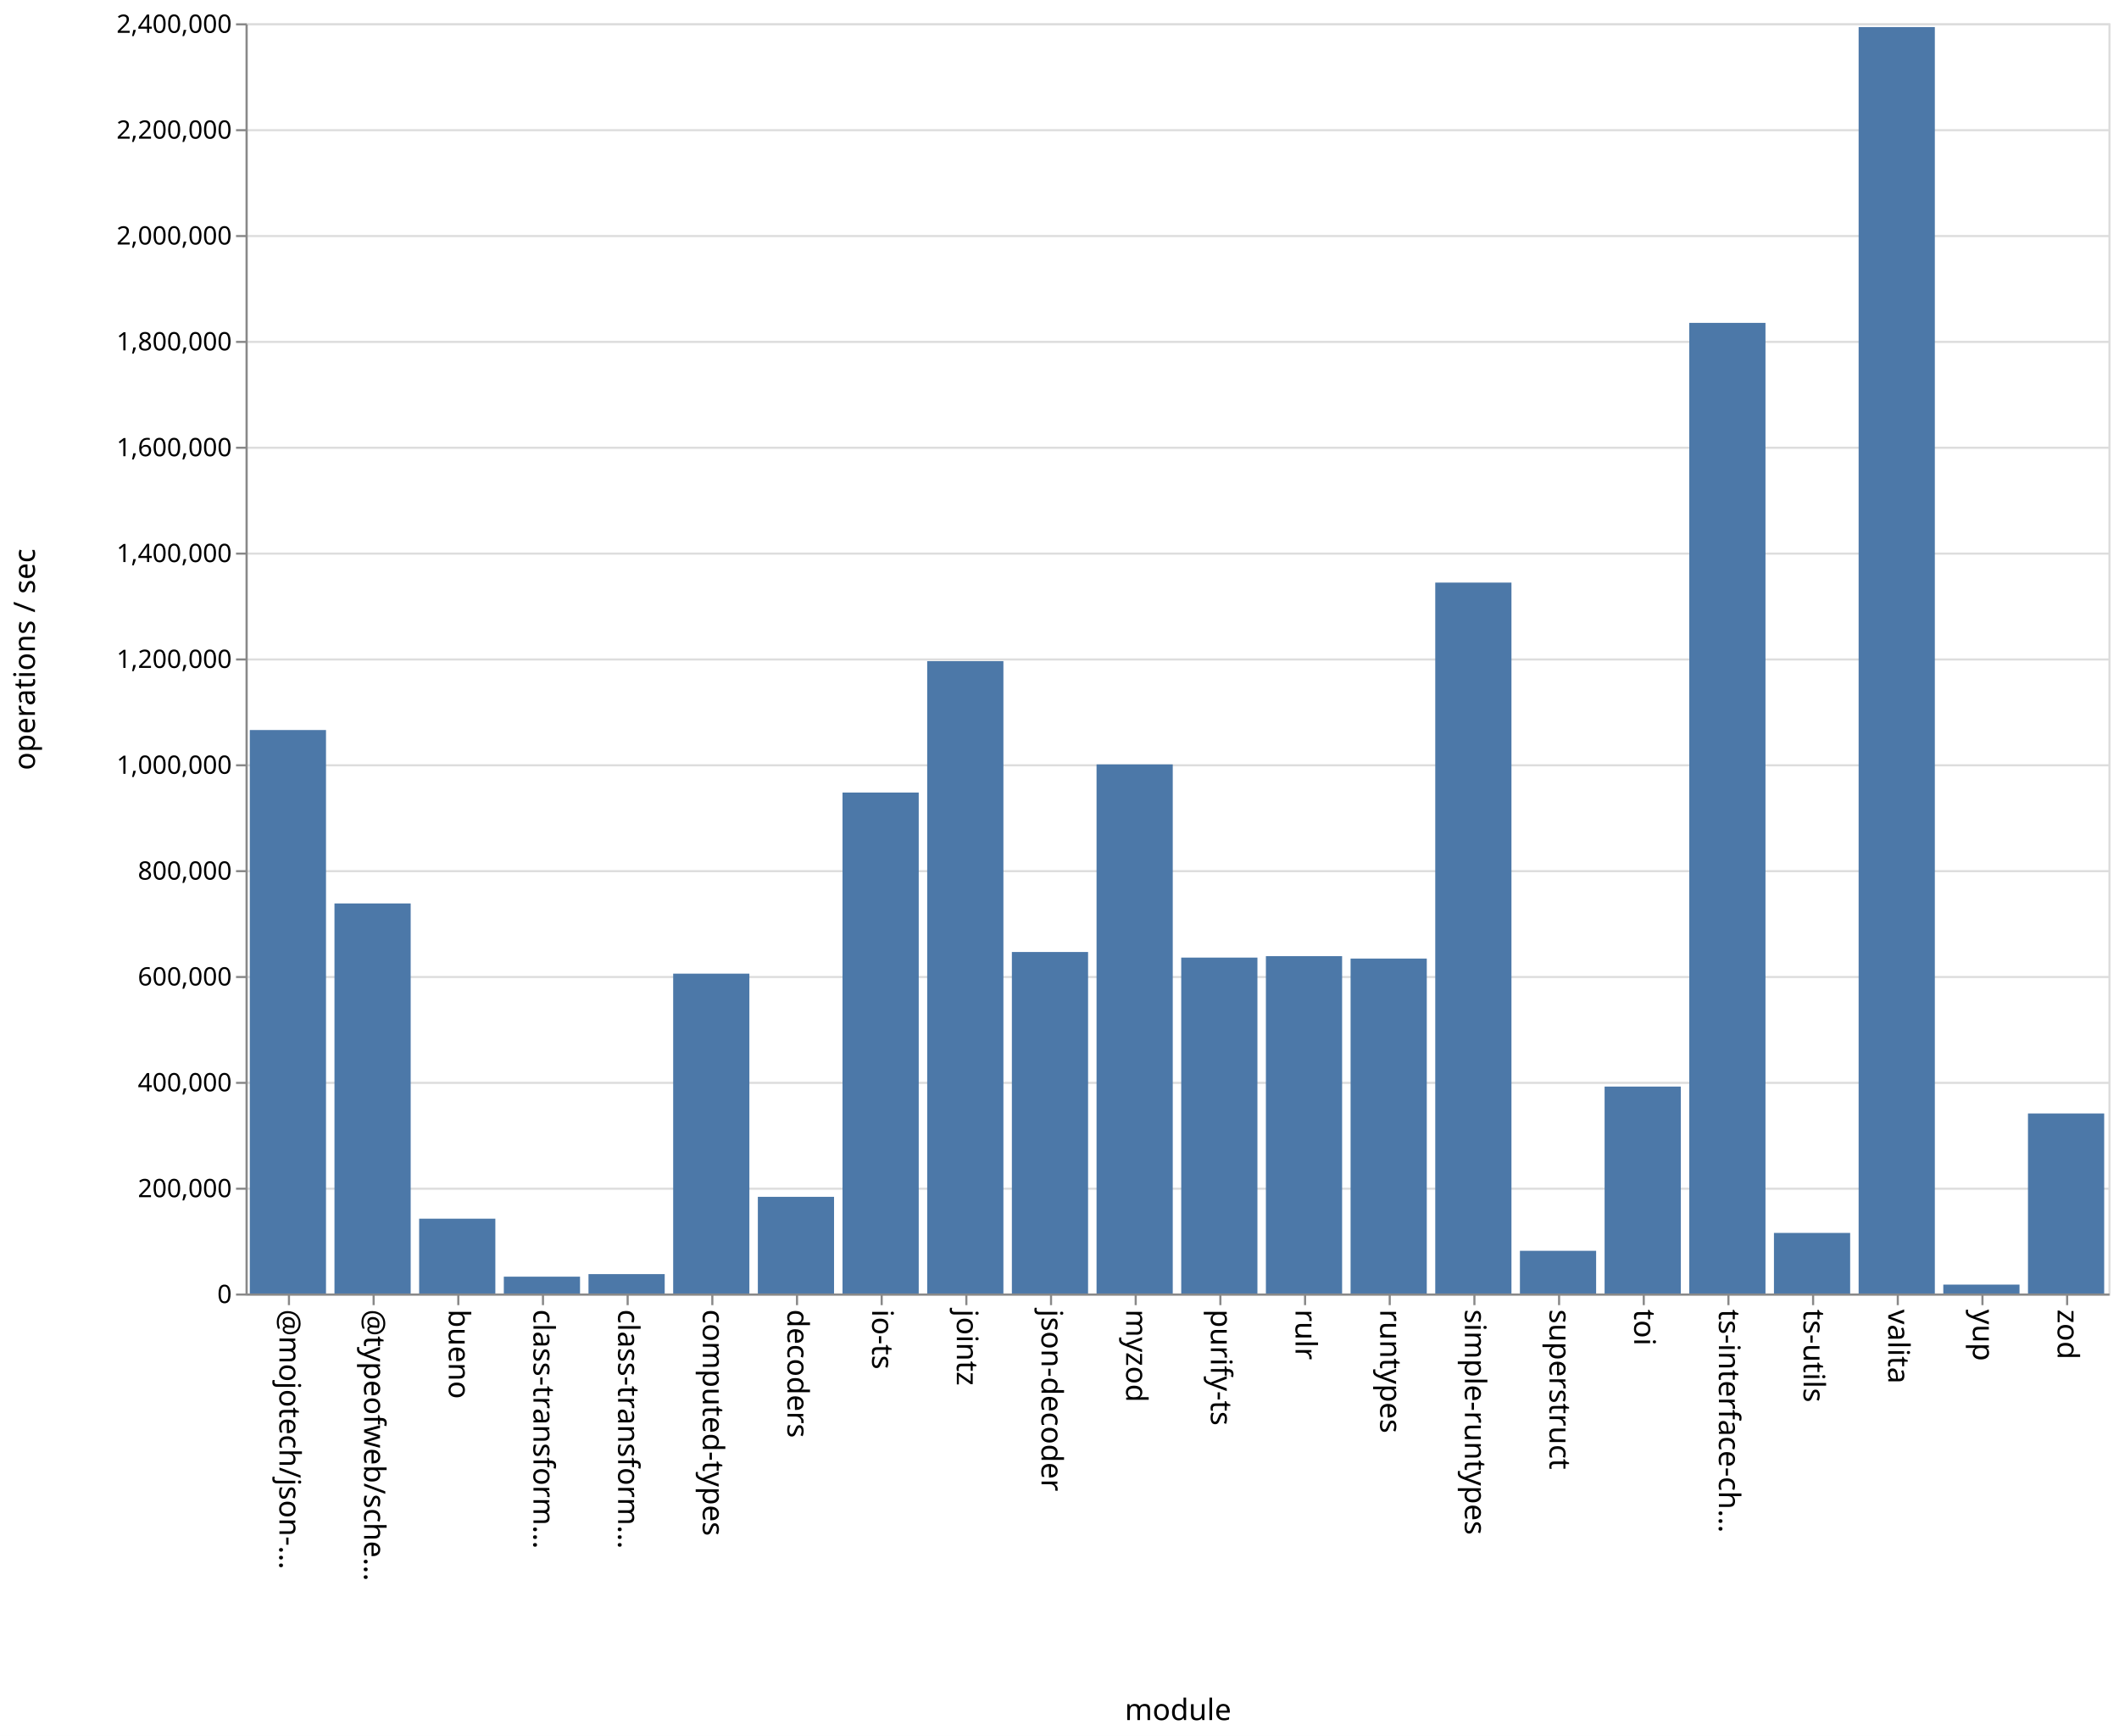
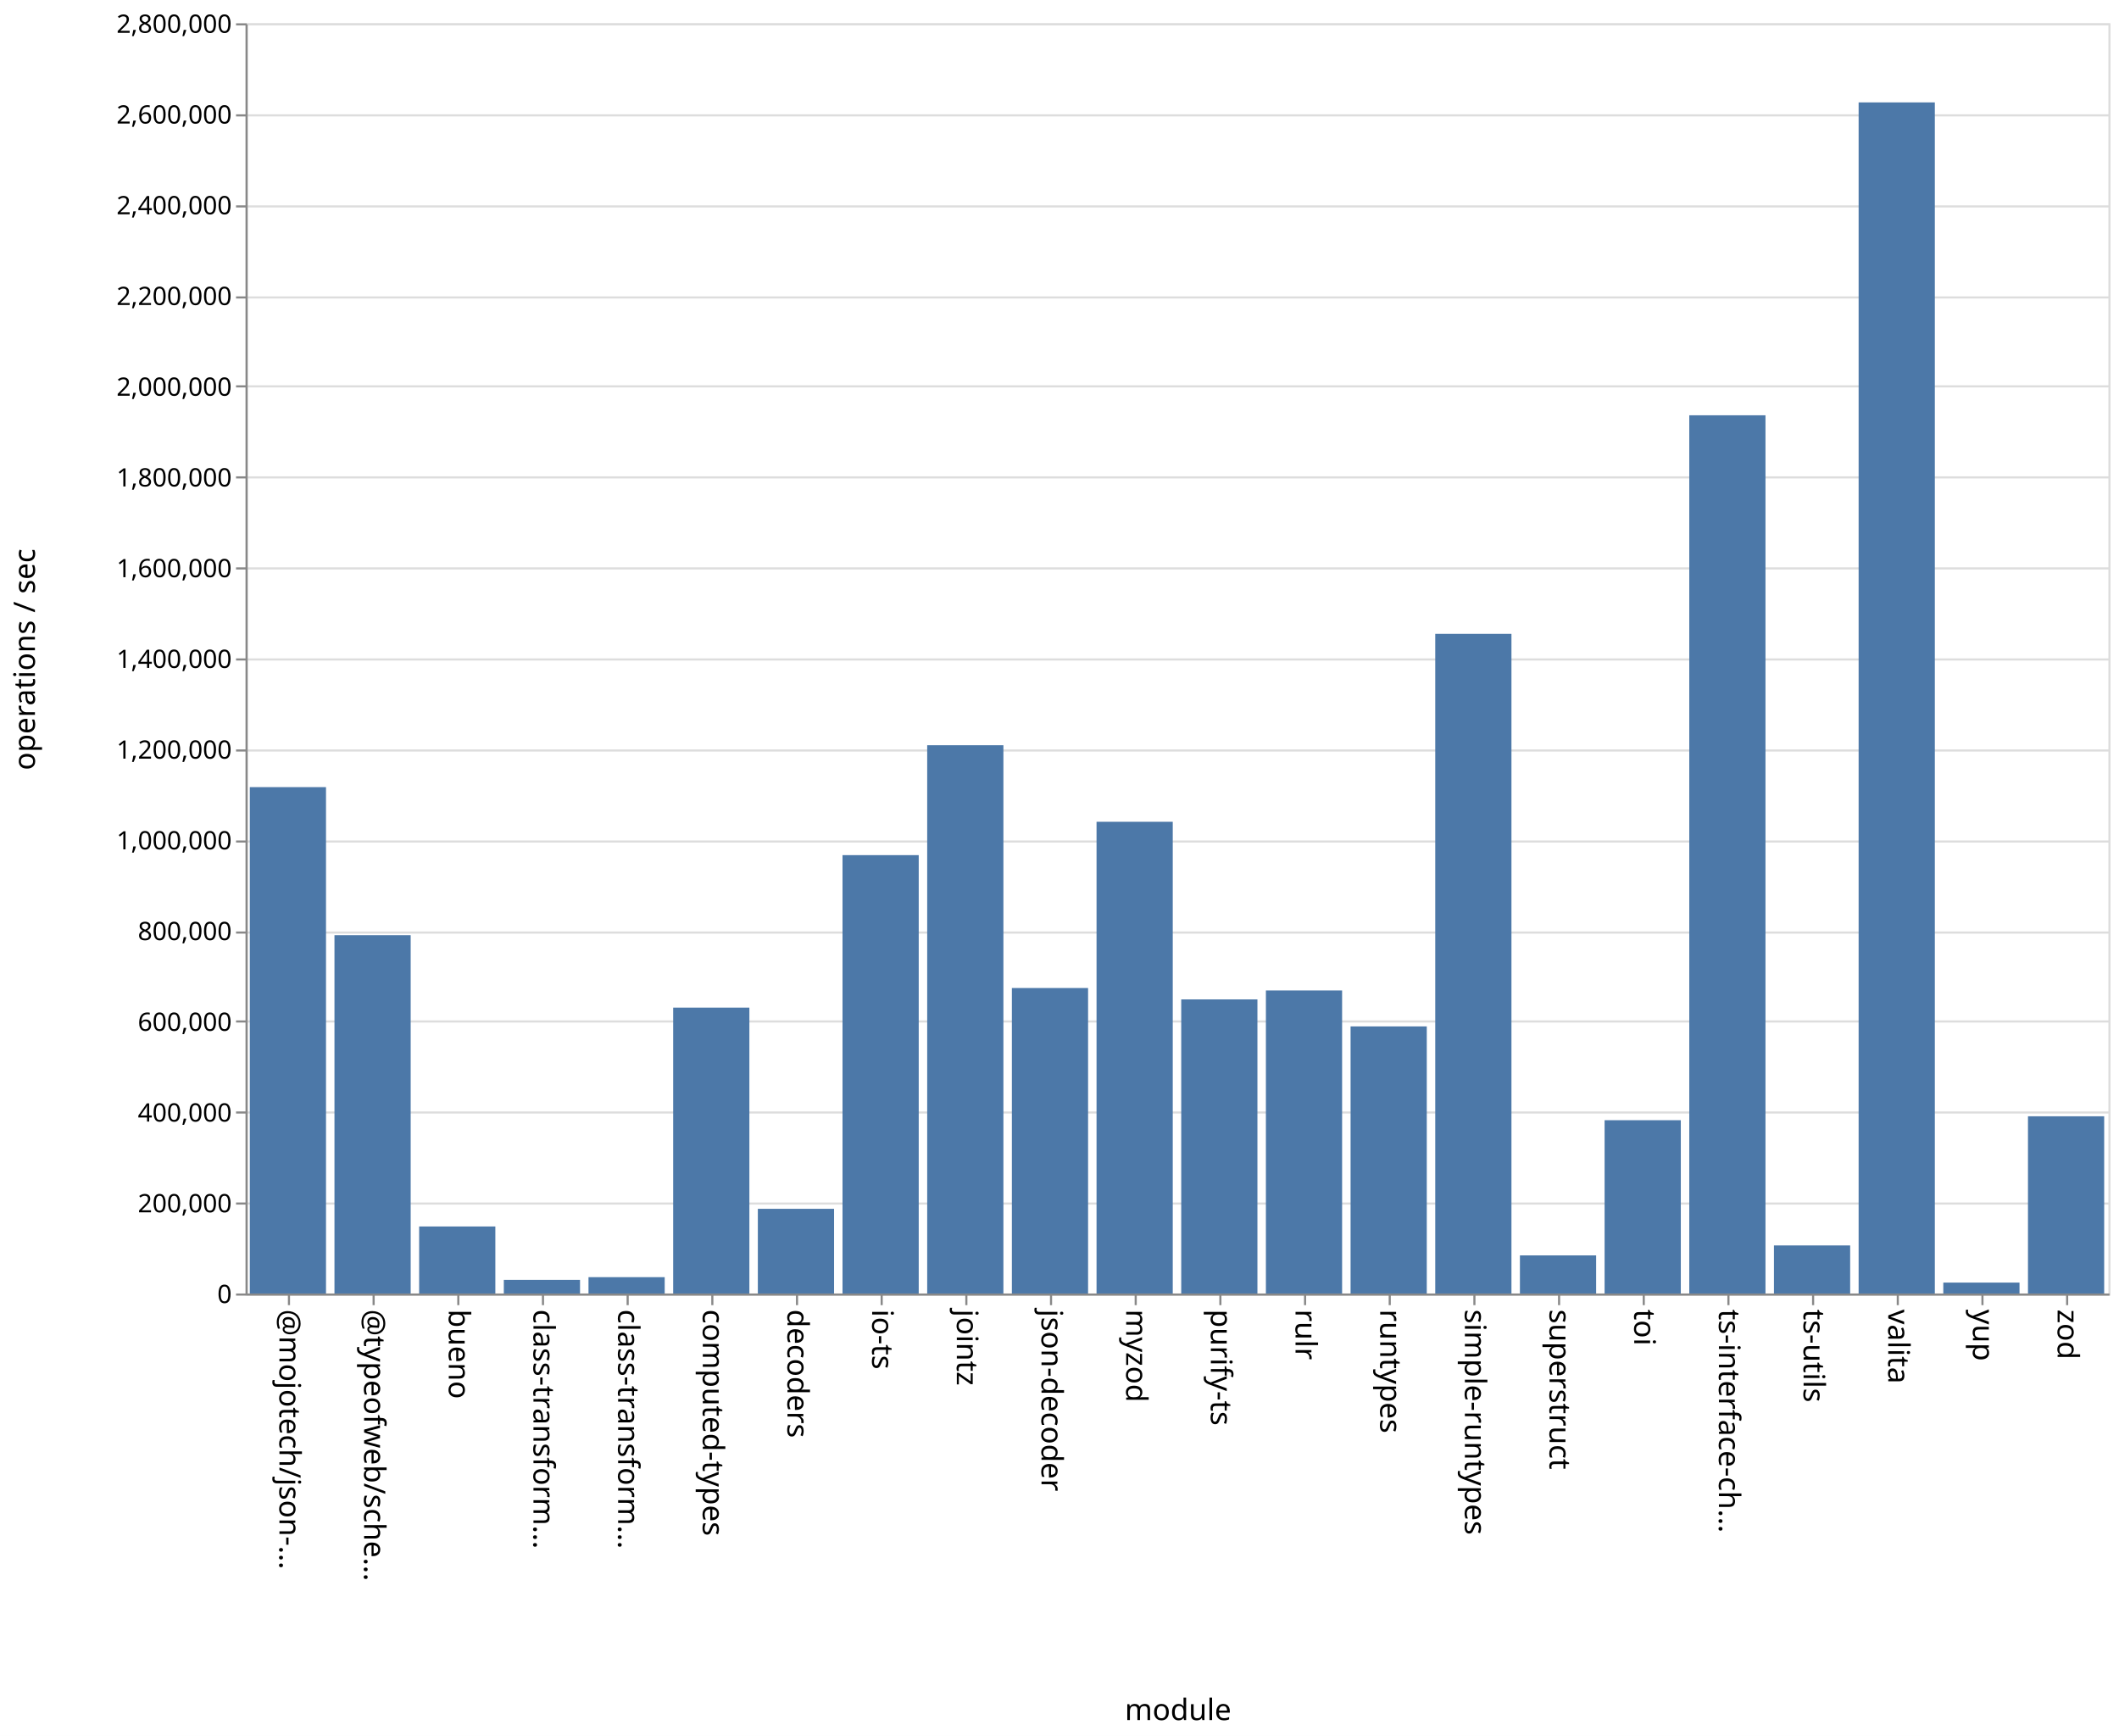
<svg xmlns="http://www.w3.org/2000/svg" class="marks" width="1001" height="820">
  <path fill="#fff" d="M0 0h1001v820H0z" />
  <g class="mark-group role-frame root" aria-roledescription="group mark container" fill="none" stroke-miterlimit="10">
    <path class="background" aria-hidden="true" d="M116.5 11.5h880v600h-880z" stroke="#ddd" />
-     <g class="mark-group role-axis" aria-roledescription="axis" aria-label="Y-axis for a linear scale with values from 0 to 2,400,000">
+     <g class="mark-group role-axis" aria-roledescription="axis" aria-label="Y-axis for a linear scale with values from 0 to 2,800,000">
      <path class="background" aria-hidden="true" d="M116.5 11.5z" pointer-events="none" />
      <g class="mark-rule role-axis-grid" pointer-events="none" stroke="#ddd">
-         <path d="M116.5 611.5h880M116.5 561.5h880M116.5 511.5h880M116.5 461.5h880M116.5 411.5h880M116.5 361.5h880M116.5 311.5h880M116.5 261.5h880M116.5 211.5h880M116.5 161.5h880M116.5 111.5h880M116.5 61.5h880M116.5 11.5h880" />
+         <path d="M116.5 611.5h880M116.5 568.5h880M116.5 525.5h880M116.5 482.5h880M116.5 440.5h880M116.5 397.5h880M116.5 354.5h880M116.5 311.5h880M116.5 268.5h880M116.5 225.5h880M116.5 182.5h880M116.5 140.5h880M116.5 97.5h880M116.5 54.5h880M116.5 11.5h880" />
      </g>
    </g>
    <g class="mark-group role-axis" aria-roledescription="axis" aria-label="X-axis titled 'module' for a discrete scale with 22 values: @mojotech/json-type-validation, @typeofweb/schema, bueno, class-transformer-validator-async, class-transformer-validator-sync, ending with zod">
      <path class="background" aria-hidden="true" d="M116.5 611.5z" pointer-events="none" />
      <g class="mark-rule role-axis-tick" pointer-events="none" stroke="#888">
        <path d="M136.5 611.5v5M176.5 611.5v5M216.5 611.5v5M256.5 611.5v5M296.5 611.5v5M336.5 611.5v5M376.5 611.5v5M416.5 611.5v5M456.5 611.5v5M496.5 611.5v5M536.5 611.5v5M576.5 611.5v5M616.5 611.5v5M656.5 611.5v5M696.5 611.5v5M736.5 611.5v5M776.5 611.5v5M816.5 611.5v5M856.5 611.5v5M896.5 611.5v5M936.5 611.5v5M976.5 611.5v5" />
      </g>
      <g class="mark-text role-axis-label" pointer-events="none" font-family="sans-serif" font-size="14" fill="#000">
        <text transform="rotate(90 -243.25 375.25)">@mojotech/json-…</text>
        <text transform="rotate(90 -223.25 395.25)">@typeofweb/sche…</text>
        <text transform="rotate(90 -203.25 415.25)">bueno</text>
        <text transform="rotate(90 -183.25 435.25)">class-transform…</text>
        <text transform="rotate(90 -163.25 455.25)">class-transform…</text>
        <text transform="rotate(90 -143.25 475.25)">computed-types</text>
        <text transform="rotate(90 -123.25 495.25)">decoders</text>
        <text transform="rotate(90 -103.25 515.25)">io-ts</text>
        <text transform="rotate(90 -83.25 535.25)">jointz</text>
        <text transform="rotate(90 -63.25 555.25)">json-decoder</text>
        <text transform="rotate(90 -43.25 575.25)">myzod</text>
        <text transform="rotate(90 -23.25 595.25)">purify-ts</text>
        <text transform="rotate(90 -3.25 615.25)">rulr</text>
        <text transform="rotate(90 16.75 635.25)">runtypes</text>
        <text transform="rotate(90 36.75 655.25)">simple-runtypes</text>
        <text transform="rotate(90 56.75 675.25)">superstruct</text>
        <text transform="rotate(90 76.75 695.25)">toi</text>
        <text transform="rotate(90 96.75 715.25)">ts-interface-ch…</text>
        <text transform="rotate(90 116.75 735.25)">ts-utils</text>
        <text transform="rotate(90 136.75 755.25)">valita</text>
        <text transform="rotate(90 156.75 775.25)">yup</text>
        <text transform="rotate(90 176.75 795.25)">zod</text>
      </g>
      <path stroke="#888" d="M116.5 611.5h880" class="mark-rule role-axis-domain" pointer-events="none" />
      <text text-anchor="middle" transform="translate(556.5 812.5)" font-family="sans-serif" font-size="14" fill="#000" class="mark-text role-axis-title" pointer-events="none">module</text>
    </g>
-     <g class="mark-group role-axis" aria-roledescription="axis" aria-label="Y-axis titled 'operations / sec' for a linear scale with values from 0 to 2,400,000">
+     <g class="mark-group role-axis" aria-roledescription="axis" aria-label="Y-axis titled 'operations / sec' for a linear scale with values from 0 to 2,800,000">
      <path class="background" aria-hidden="true" d="M116.5 11.5z" pointer-events="none" />
      <g class="mark-rule role-axis-tick" pointer-events="none" stroke="#888">
-         <path d="M116.5 611.5h-5M116.5 561.5h-5M116.5 511.5h-5M116.5 461.5h-5M116.5 411.5h-5M116.5 361.5h-5M116.5 311.5h-5M116.5 261.5h-5M116.5 211.5h-5M116.5 161.5h-5M116.5 111.5h-5M116.5 61.5h-5M116.5 11.5h-5" />
+         <path d="M116.5 611.5h-5M116.5 568.5h-5M116.5 525.5h-5M116.5 482.5h-5M116.5 440.5h-5M116.5 397.5h-5M116.5 354.5h-5M116.5 311.5h-5M116.5 268.5h-5M116.5 225.5h-5M116.5 182.5h-5M116.5 140.5h-5M116.5 97.5h-5M116.5 54.5h-5M116.5 11.5h-5" />
      </g>
      <g class="mark-text role-axis-label" pointer-events="none" text-anchor="end" font-family="sans-serif" font-size="12" fill="#000">
        <text transform="translate(109.5 615.5)">0</text>
-         <text transform="translate(109.5 565.5)">200,000</text>
-         <text transform="translate(109.5 515.5)">400,000</text>
-         <text transform="translate(109.5 465.5)">600,000</text>
-         <text transform="translate(109.5 415.5)">800,000</text>
-         <text transform="translate(109.5 365.5)">1,000,000</text>
-         <text transform="translate(109.5 315.5)">1,200,000</text>
-         <text transform="translate(109.5 265.5)">1,400,000</text>
-         <text transform="translate(109.5 215.5)">1,600,000</text>
-         <text transform="translate(109.5 165.5)">1,800,000</text>
-         <text transform="translate(109.5 115.5)">2,000,000</text>
-         <text transform="translate(109.5 65.5)">2,200,000</text>
-         <text transform="translate(109.5 15.5)">2,400,000</text>
+         <text transform="translate(109.5 572.643)">200,000</text>
+         <text transform="translate(109.5 529.786)">400,000</text>
+         <text transform="translate(109.5 486.929)">600,000</text>
+         <text transform="translate(109.5 444.071)">800,000</text>
+         <text transform="translate(109.5 401.214)">1,000,000</text>
+         <text transform="translate(109.5 358.357)">1,200,000</text>
+         <text transform="translate(109.5 315.5)">1,400,000</text>
+         <text transform="translate(109.5 272.643)">1,600,000</text>
+         <text transform="translate(109.5 229.786)">1,800,000</text>
+         <text transform="translate(109.5 186.929)">2,000,000</text>
+         <text transform="translate(109.5 144.071)">2,200,000</text>
+         <text transform="translate(109.5 101.214)">2,400,000</text>
+         <text transform="translate(109.5 58.357)">2,600,000</text>
+         <text transform="translate(109.5 15.5)">2,800,000</text>
      </g>
      <path stroke="#888" d="M116.5 611.5v-600" class="mark-rule role-axis-domain" pointer-events="none" />
      <text text-anchor="middle" transform="rotate(-90 164 147.5)" font-family="sans-serif" font-size="14" fill="#000" class="mark-text role-axis-title" pointer-events="none">operations / sec</text>
    </g>
    <g class="mark-rect role-mark marks" aria-roledescription="rect mark container" fill="#4c78a8">
-       <path d="M198 575.658h36V611h-36zM238 603.05h36V611h-36zM278 601.84h36V611h-36zM318 459.917h36V611h-36zM358 565.336h36V611h-36zM398 374.377h36V611h-36zM438 312.287h36V611h-36zM478 449.687h36V611h-36zM118 344.836h36V611h-36zM518 361.069h36V611h-36zM558 452.333h36V611h-36zM598 451.652h36V611h-36zM638 452.786h36V611h-36zM678 275.195h36V611h-36zM718 590.83h36V611h-36zM758 513.255h36V611h-36zM798 152.514h36V611h-36zM838 582.384h36V611h-36zM158 426.753h36V611h-36zM878 12.784h36V611h-36zM918 606.798h36V611h-36zM958 525.963h36V611h-36z" />
+       <path d="M198 579.342h36V611h-36zM238 604.56h36V611h-36zM278 603.281h36V611h-36zM318 475.96h36V611h-36zM358 570.997h36V611h-36zM398 403.931h36V611h-36zM438 352.015h36V611h-36zM478 466.703h36V611h-36zM118 371.811h36V611h-36zM518 388.178h36V611h-36zM558 472.078h36V611h-36zM598 467.848h36V611h-36zM638 484.838h36V611h-36zM678 299.405h36V611h-36zM718 592.996h36V611h-36zM758 529.14h36V611h-36zM798 196.165h36V611h-36zM838 588.295h36V611h-36zM158 441.733h36V611h-36zM878 48.372h36V611h-36zM918 605.844h36V611h-36zM958 527.289h36V611h-36z" />
    </g>
  </g>
</svg>
